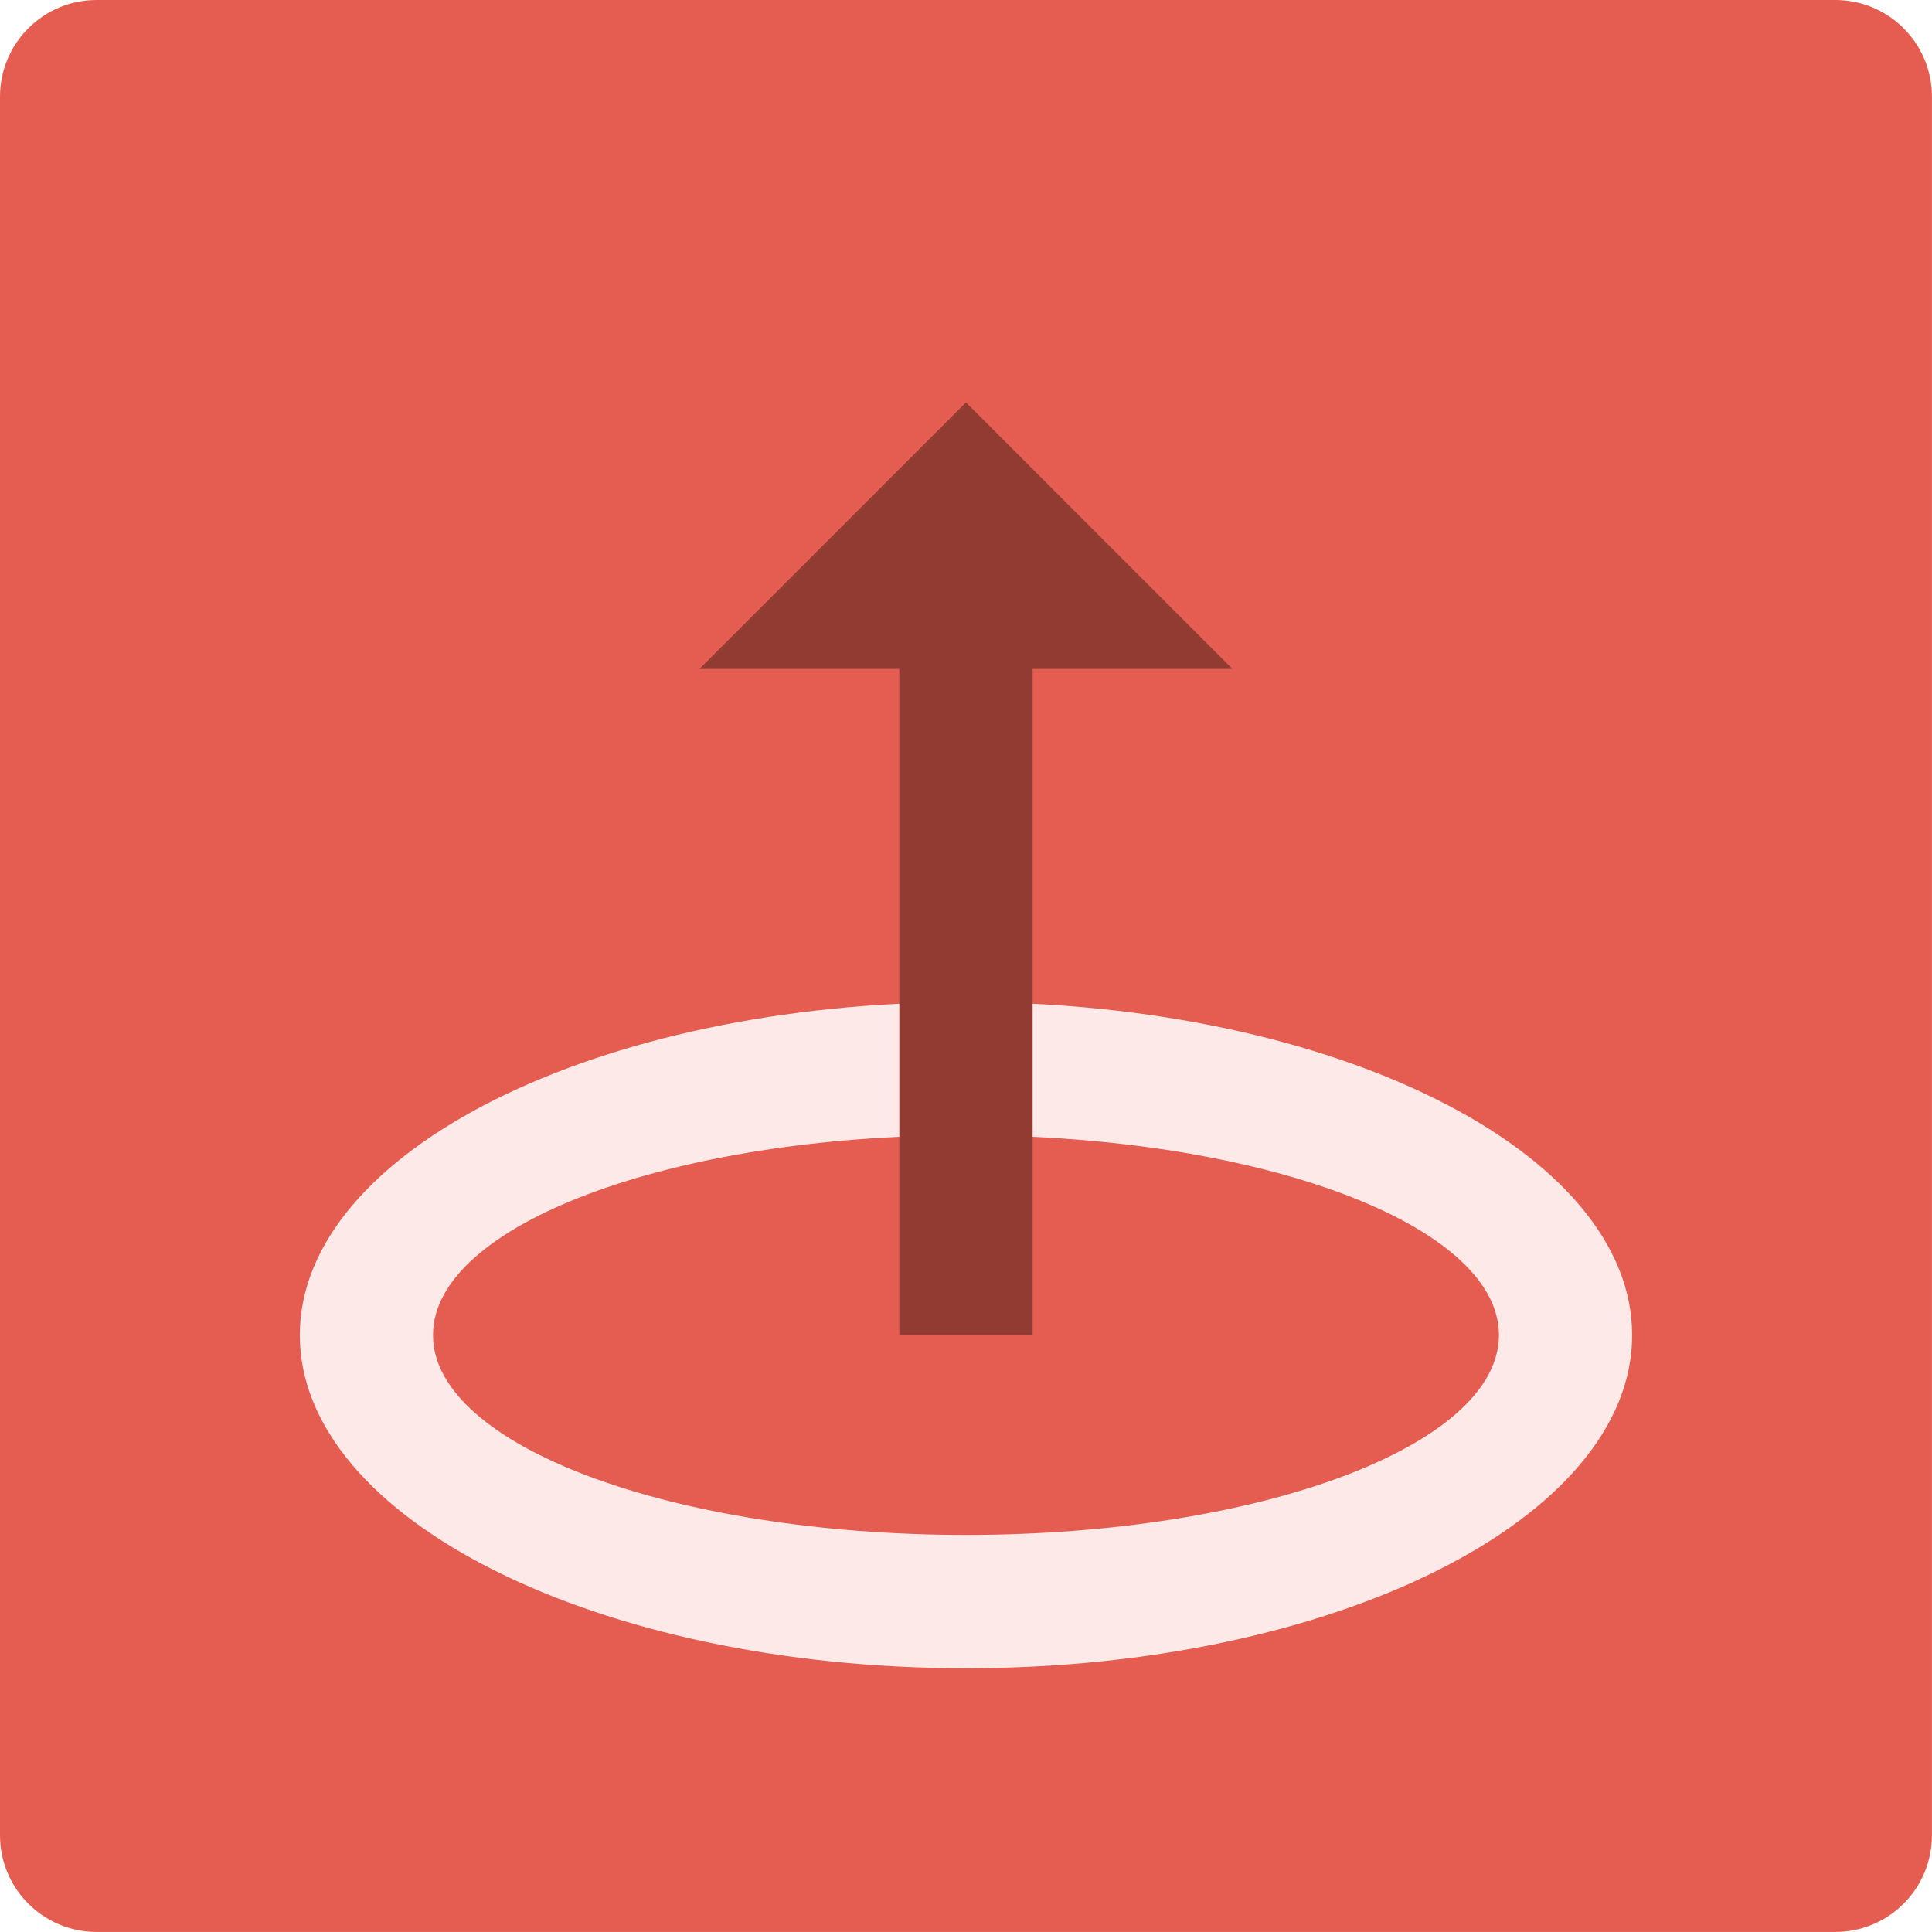
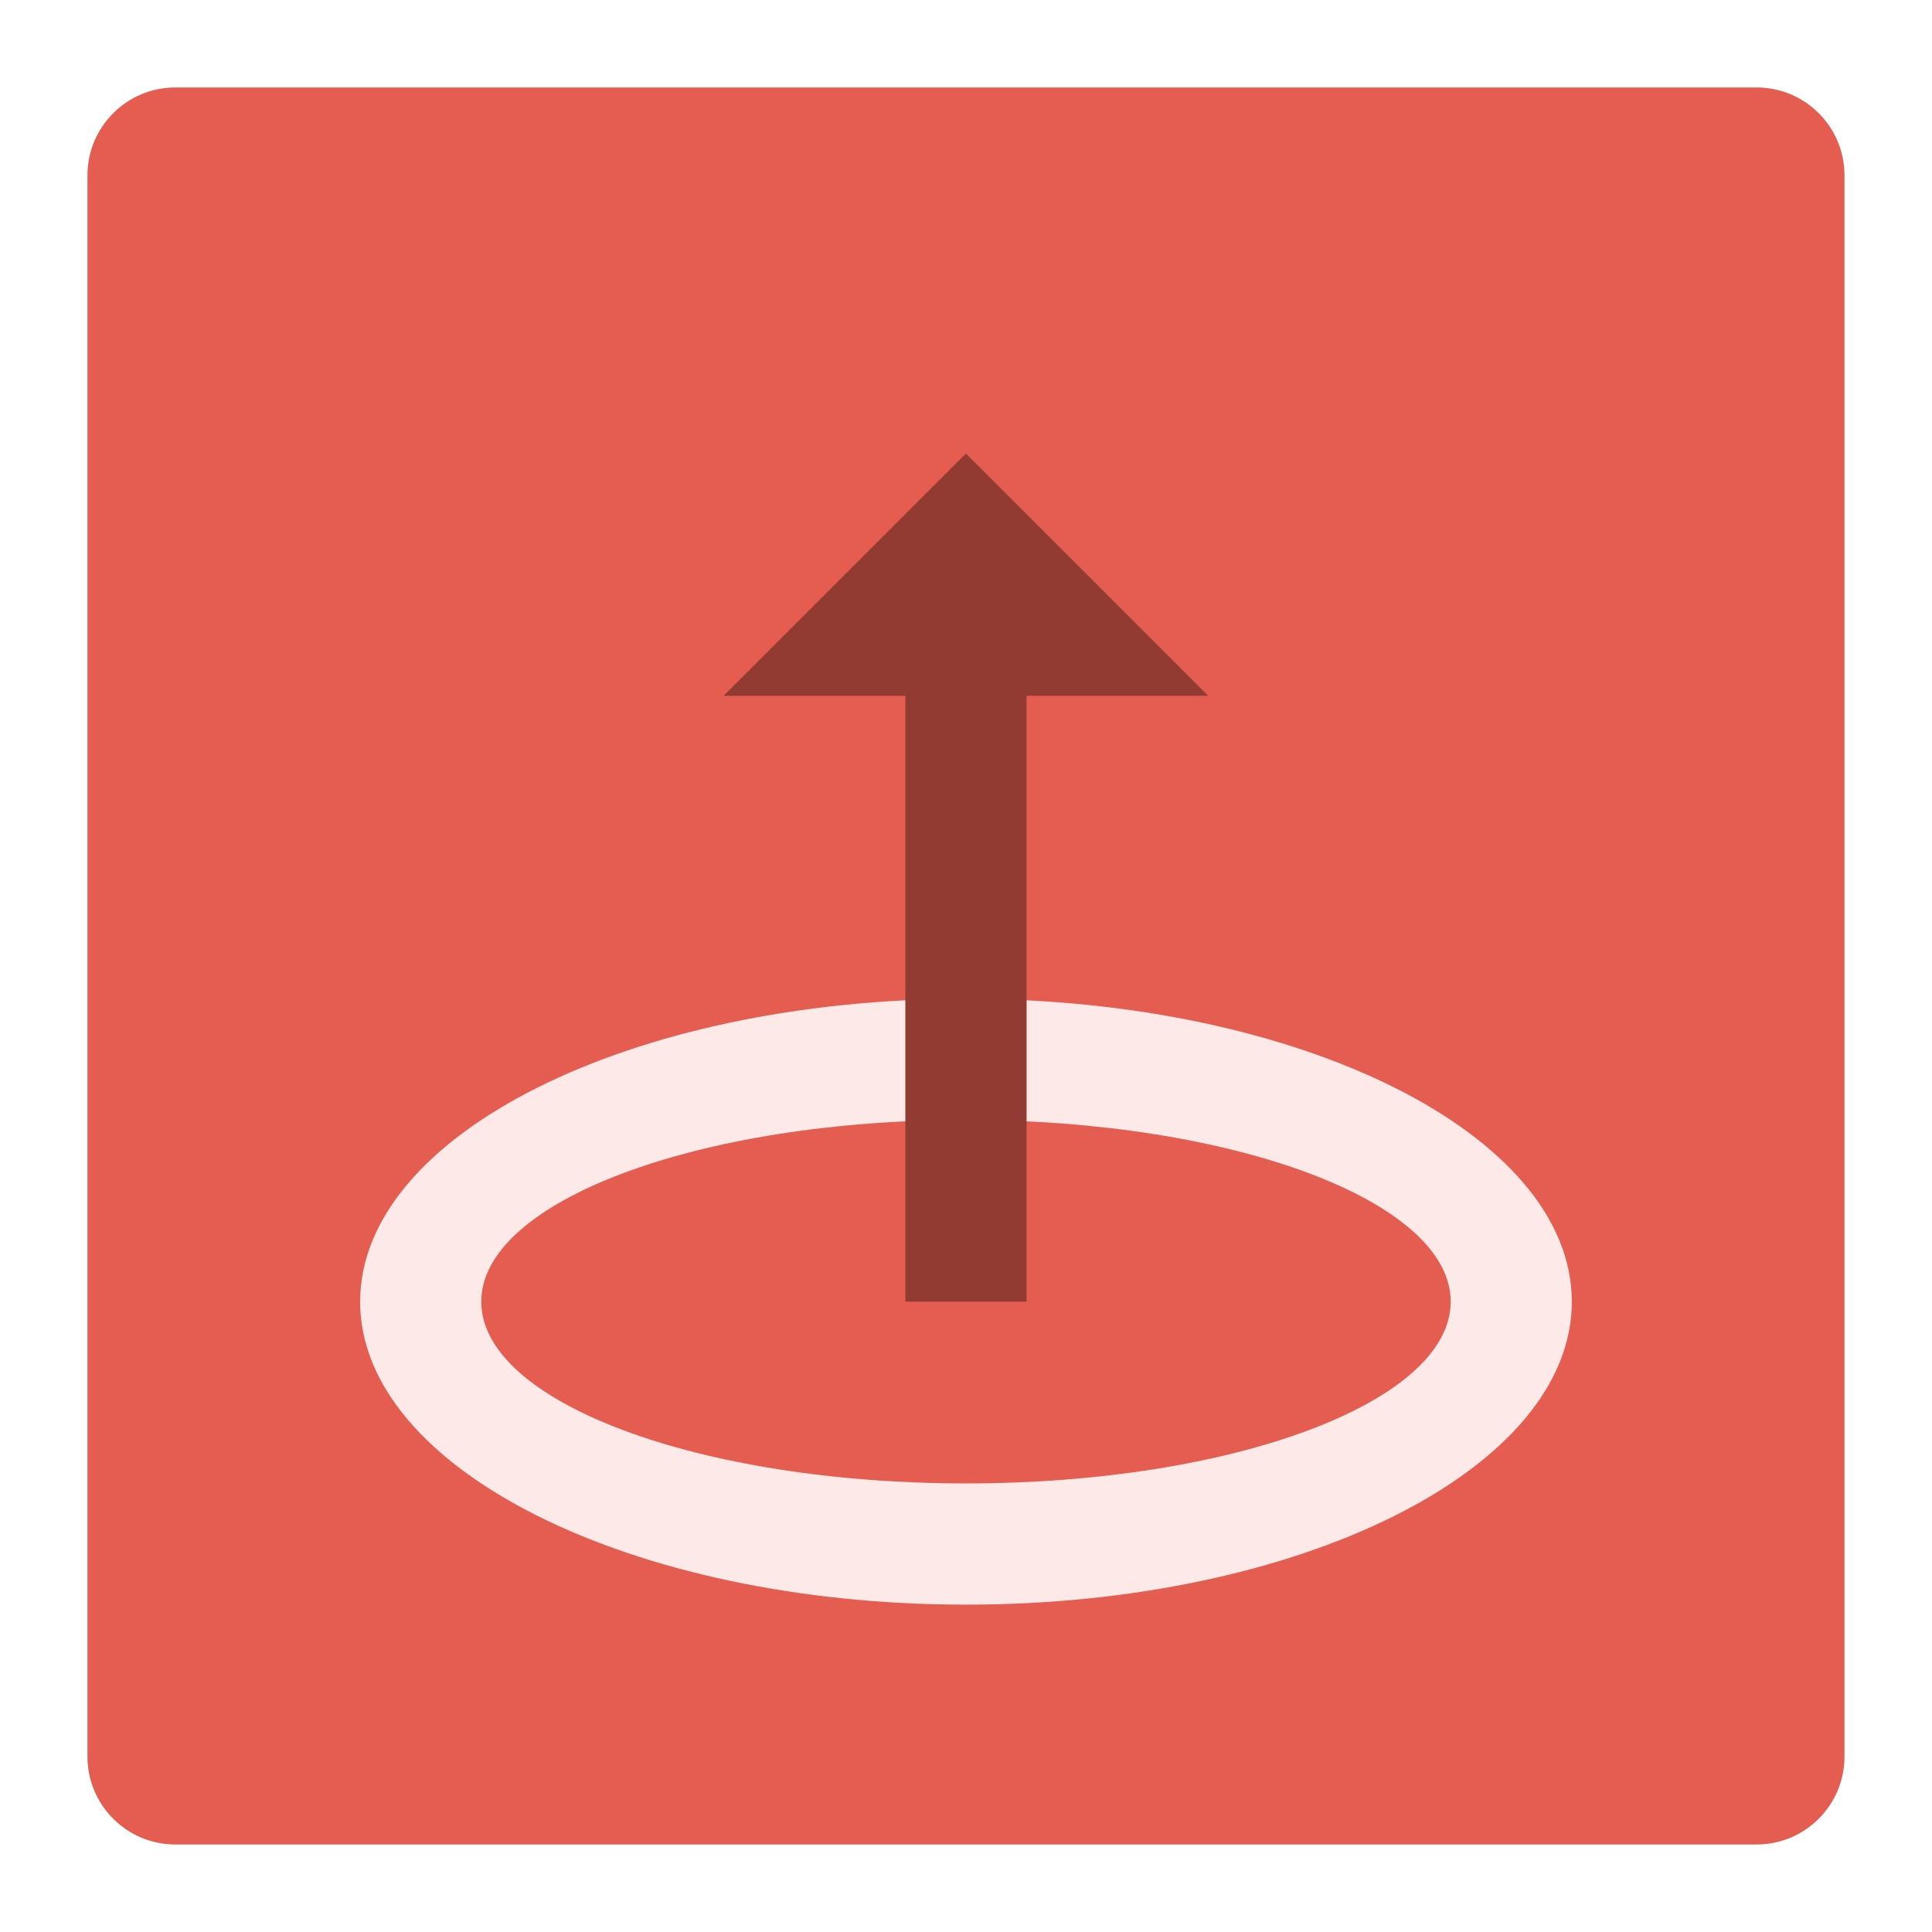
<svg xmlns="http://www.w3.org/2000/svg" width="22" height="22" viewBox="0 0 5.821 5.821" version="1.1" id="svg5">
  <defs id="defs2" />
-   <g id="g516077" transform="scale(0.3638021)">
+   <g id="g516077" transform="matrix(0.3308615,0,0,0.3308615,0.263525,0.263525)">
    <rect width="16" height="16" rx="0.8" ry="0.8" style="fill:#e55d50;fill-opacity:1" id="rect516069" x="0" y="0" />
    <path d="M 8,8.299 A 5.517,2.759 0 0 0 2.483,11.057 5.517,2.759 0 0 0 8,13.816 5.517,2.759 0 0 0 13.517,11.057 5.517,2.759 0 0 0 8,8.299 Z M 8,9.402 A 4.414,1.655 0 0 1 12.414,11.057 4.414,1.655 0 0 1 8,12.712 4.414,1.655 0 0 1 3.586,11.057 4.414,1.655 0 0 1 8,9.402 Z" style="fill:#fdeae8;fill-opacity:1;stroke-width:0.552" id="path516032-2" />
    <path d="M 8,3.333 5.793,5.54 H 7.448 V 11.057 H 8.552 V 5.54 h 1.655 z" style="fill:#923b33;fill-opacity:1;stroke-width:0.552" id="path516036-5" />
  </g>
</svg>
